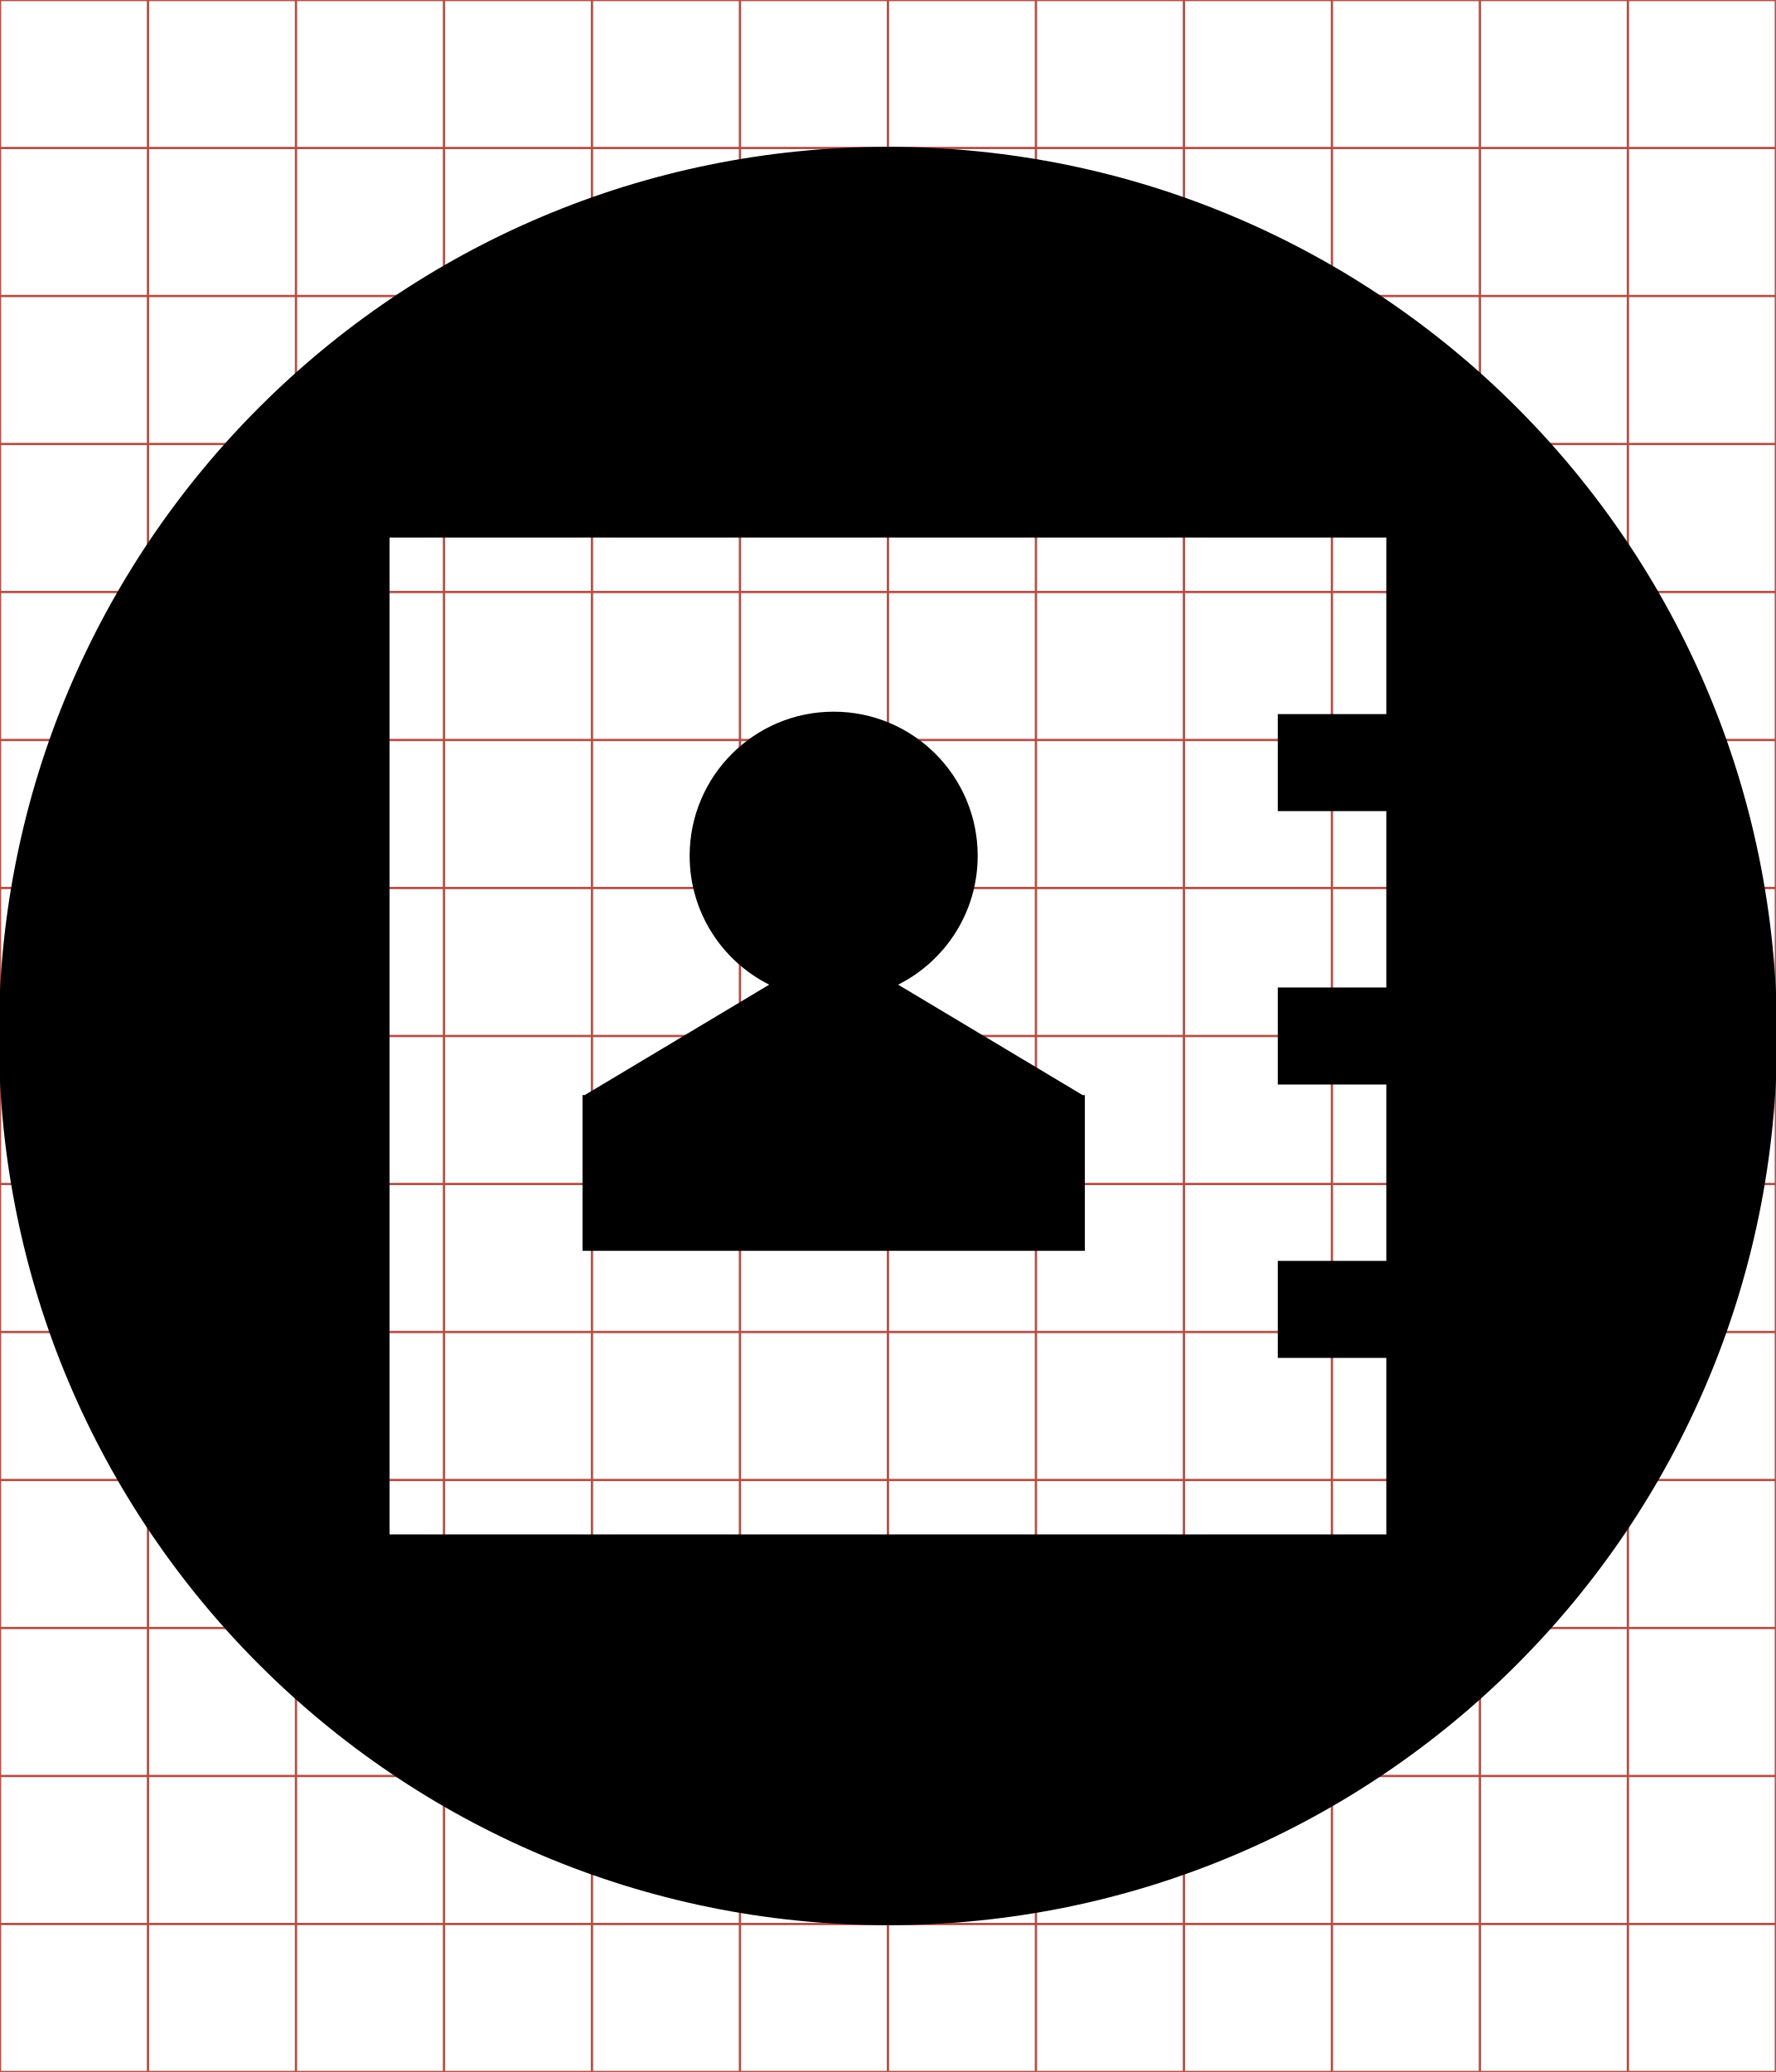
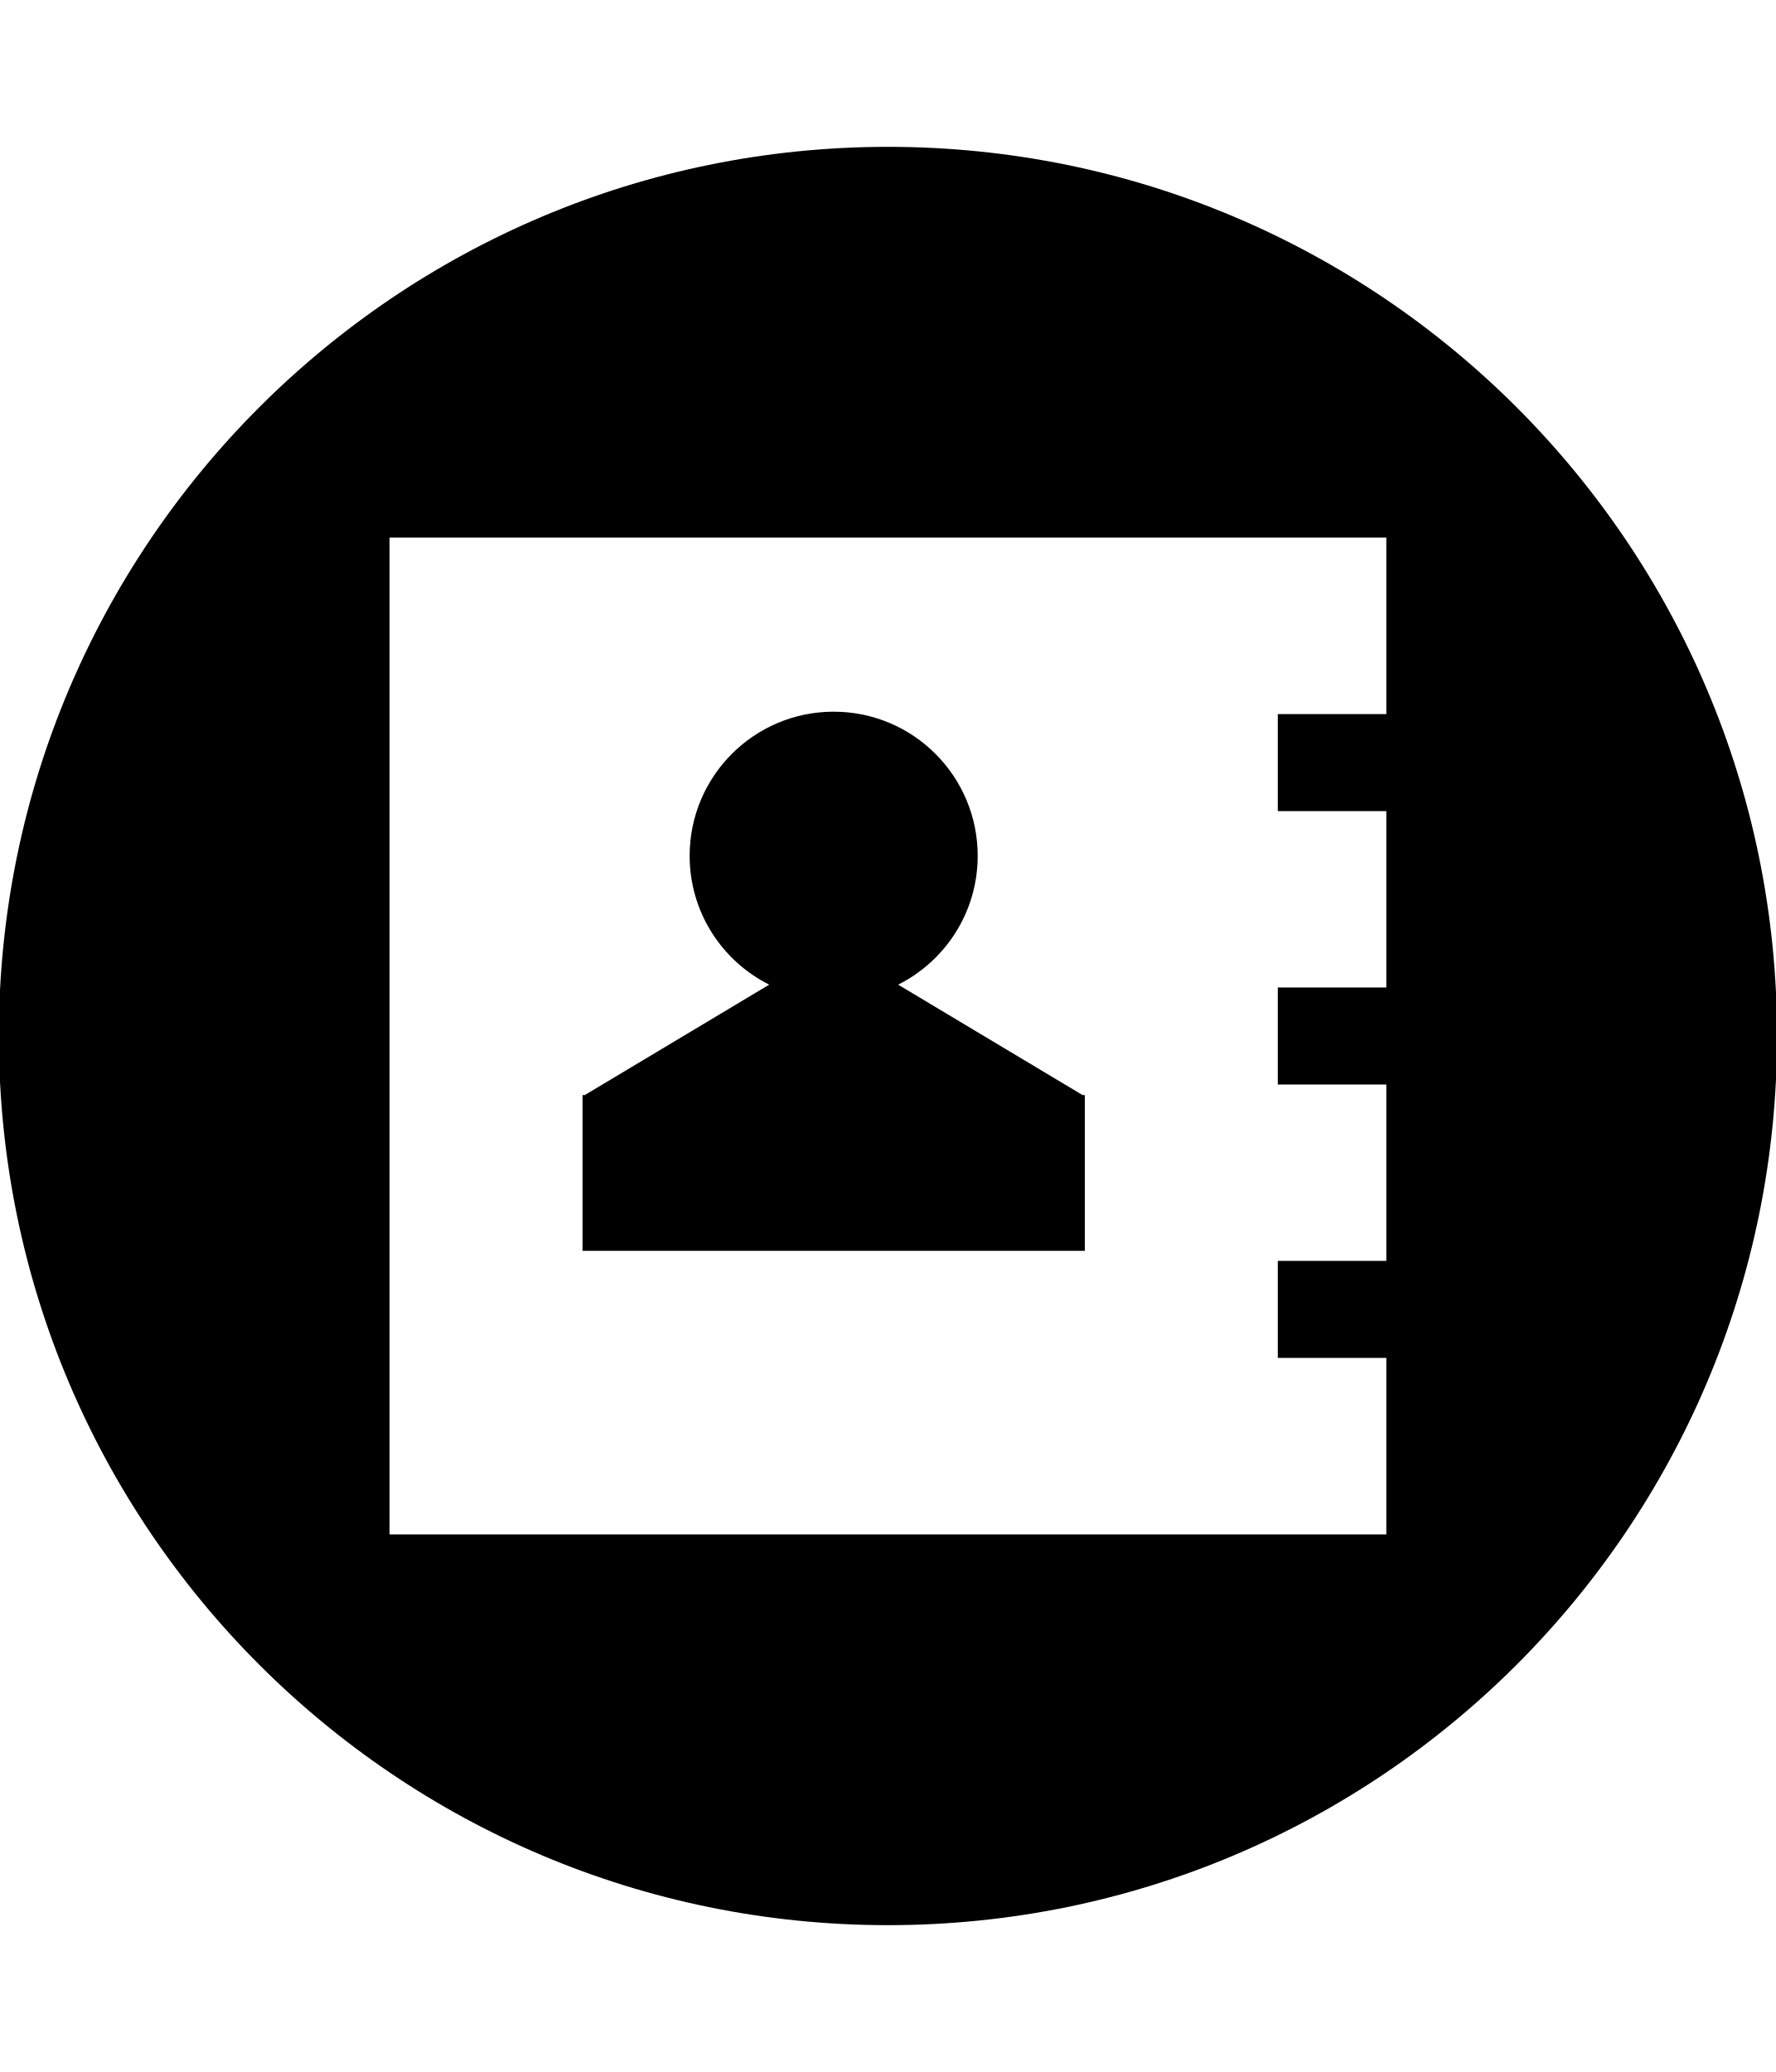
<svg xmlns="http://www.w3.org/2000/svg" id="svg2" style="margin-top:9px;margin-left:10px;" version="1.1" data-tags="remove-circle, cancel, close, remove, delete" height="896" width="768" data-du="" viewBox="0 0 768 896">
-   <g id="g4" stroke="#B35047">
-     <line id="line6" y2="896" x2="64" x1="64" />
-     <line id="line8" y2="896" x2="128" x1="128" />
-     <line id="line10" y2="896" x2="192" x1="192" />
-     <line id="line12" y2="896" x2="256" x1="256" />
-     <line id="line14" y2="896" x2="320" x1="320" />
-     <line id="line16" y2="896" x2="384" x1="384" />
-     <line id="line18" y2="896" x2="448" x1="448" />
-     <line id="line20" y2="896" x2="512" x1="512" />
-     <line id="line22" y2="896" x2="576" x1="576" />
-     <line id="line24" y2="896" x2="640" x1="640" />
-     <line id="line26" y2="896" x2="704" x1="704" />
-     <line id="line28" y2="64" y1="64" x2="768" />
-     <line id="line30" y2="128" y1="128" x2="768" />
-     <line id="line32" y2="192" y1="192" x2="768" />
-     <line id="line34" y2="256" y1="256" x2="768" />
-     <line id="line36" y2="320" y1="320" x2="768" />
-     <line id="line38" y2="384" y1="384" x2="768" />
-     <line id="line40" y2="448" y1="448" x2="768" />
-     <line id="line42" y2="512" y1="512" x2="768" />
-     <line id="line44" y2="576" y1="576" x2="768" />
-     <line id="line46" y2="640" y1="640" x2="768" />
-     <line id="line48" y2="704" y1="704" x2="768" />
-     <line id="line50" y2="768" y1="768" x2="768" />
-     <line id="line52" y2="832" y1="832" x2="768" />
-     <rect id="rect54" height="896" width="768" y="0" x="0" fill="none" />
-   </g>
+   <defs id="defs3041" />
  <path id="path3170" d="M384,63.5c-212.35,0-384.5,172.15-384.5,384.5s172.15,384.5,384.5,384.5,384.5-172.15,384.5-384.5-172.15-384.5-384.5-384.5zm-215.53,168.97,335.92,0,48.203,0,46.936,0,0,76.318-46.936,0,0,41.961,46.936,0,0,76.271-46.936,0,0,41.961,46.936,0,0,76.271-46.936,0,0,41.961,46.936,0,0,76.318-46.936,0-48.203,0-335.92,0,0-431.06zm192.06,75.285c-34.408,0-62.284,27.923-62.284,62.331,0,24.384,13.996,45.481,34.404,55.713l-79.744,47.734h-0.986v0.422,66.931h217.22v-66.931-0.422h-0.986l-79.744-47.734c20.408-10.232,34.404-31.329,34.404-55.713,0-34.408-27.876-62.331-62.284-62.331z" />
</svg>
